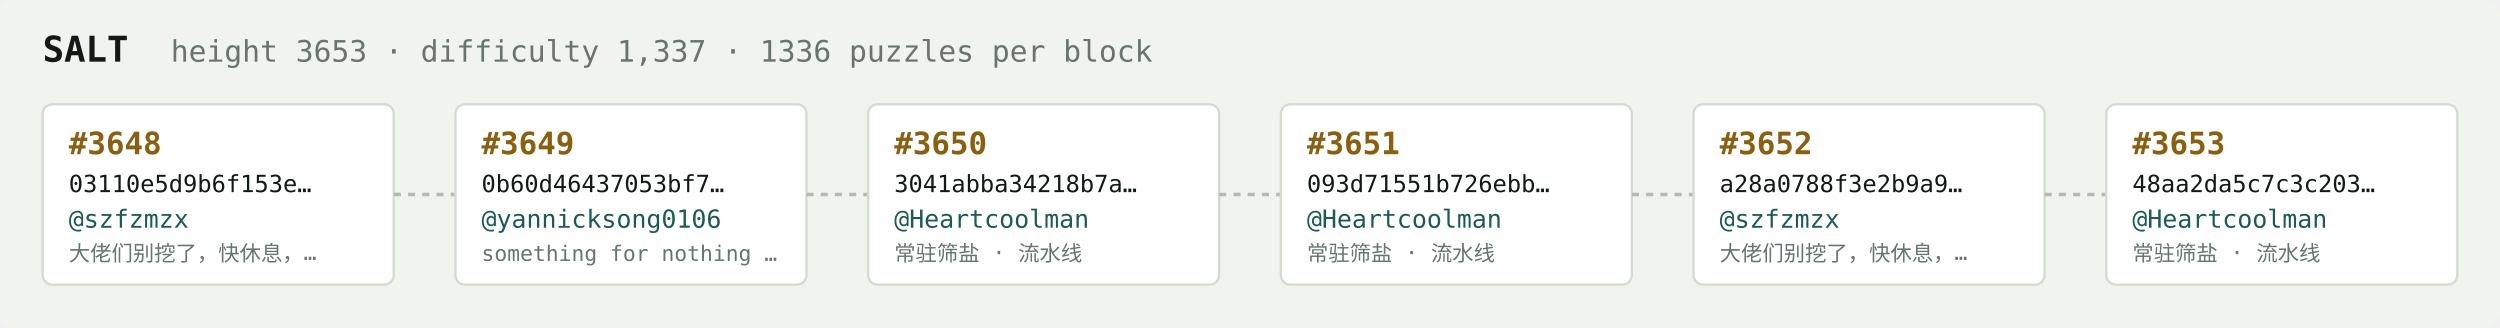
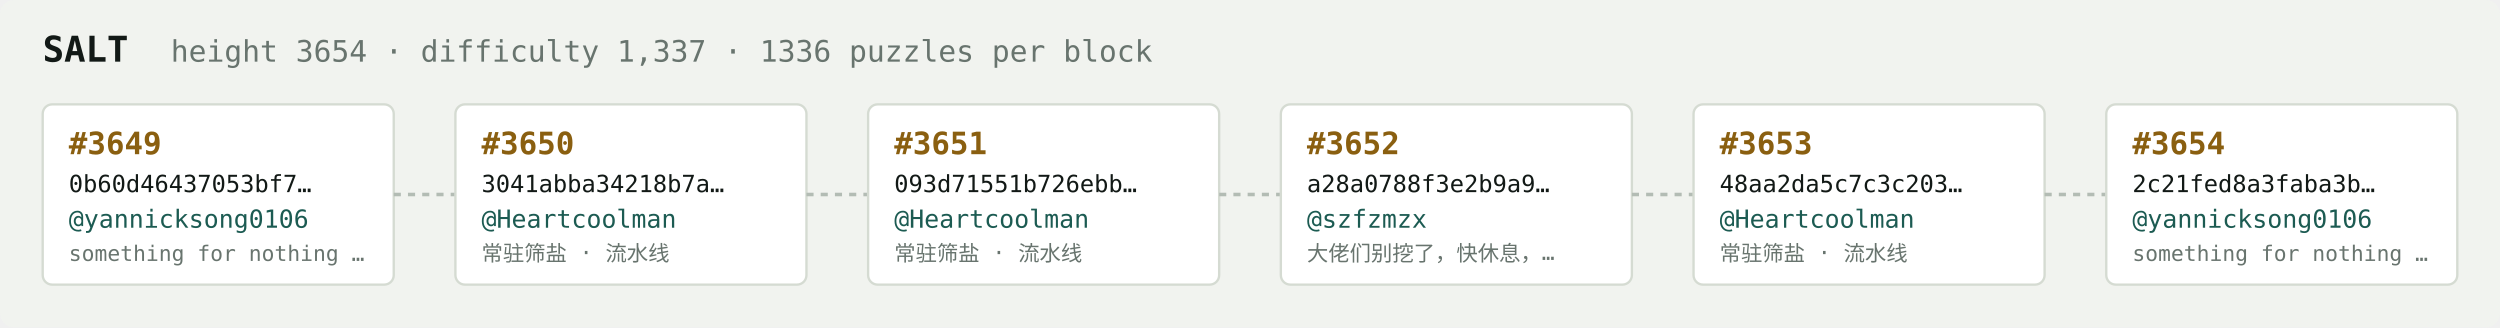
<svg xmlns="http://www.w3.org/2000/svg" width="1054" height="138" viewBox="0 0 1054 138" font-family="ui-monospace,SFMono-Regular,Menlo,monospace">
  <rect fill="#f1f3ef" width="1054" height="138" rx="6" />
  <text x="18" y="26" fill="#121916" font-size="15" font-weight="700">SALT</text>
-   <text x="72" y="26" fill="#68746e" font-size="12.5">height 3653 · difficulty 1,337 · 1336 puzzles per block</text>
+   <text x="72" y="26" fill="#68746e" font-size="12.5">height 3654 · difficulty 1,337 · 1336 puzzles per block</text>
  <rect x="18" y="44" width="148" height="76" rx="4" fill="#ffffff" stroke="#d5dbd2" stroke-width="1" />
-   <text x="29" y="65" fill="#8a5f10" font-size="13" font-weight="700">#3648</text>
-   <text x="29" y="81" fill="#121916" font-size="10">03110e5d9b6f153e…</text>
-   <text x="29" y="96" fill="#1c5b52" font-size="10.5">@szfzmzx</text>
-   <text x="29" y="110" fill="#68746e" font-size="9">大佬们别挖了，快休息，…</text>
+   <text x="29" y="65" fill="#8a5f10" font-size="13" font-weight="700">#3649</text>
+   <text x="29" y="81" fill="#121916" font-size="10">0b60d46437053bf7…</text>
+   <text x="29" y="96" fill="#1c5b52" font-size="10.5">@yannicksong0106</text>
+   <text x="29" y="110" fill="#68746e" font-size="9">something for nothing …</text>
  <line x1="166" y1="82.0" x2="192" y2="82.0" stroke="#b3bcb4" stroke-width="1.5" stroke-dasharray="3 3" />
  <rect x="192" y="44" width="148" height="76" rx="4" fill="#ffffff" stroke="#d5dbd2" stroke-width="1" />
-   <text x="203" y="65" fill="#8a5f10" font-size="13" font-weight="700">#3649</text>
-   <text x="203" y="81" fill="#121916" font-size="10">0b60d46437053bf7…</text>
-   <text x="203" y="96" fill="#1c5b52" font-size="10.5">@yannicksong0106</text>
-   <text x="203" y="110" fill="#68746e" font-size="9">something for nothing …</text>
+   <text x="203" y="65" fill="#8a5f10" font-size="13" font-weight="700">#3650</text>
+   <text x="203" y="81" fill="#121916" font-size="10">3041abba34218b7a…</text>
+   <text x="203" y="96" fill="#1c5b52" font-size="10.5">@Heartcoolman</text>
+   <text x="203" y="110" fill="#68746e" font-size="9">常驻筛盐 · 流水线</text>
  <line x1="340" y1="82.0" x2="366" y2="82.0" stroke="#b3bcb4" stroke-width="1.5" stroke-dasharray="3 3" />
  <rect x="366" y="44" width="148" height="76" rx="4" fill="#ffffff" stroke="#d5dbd2" stroke-width="1" />
-   <text x="377" y="65" fill="#8a5f10" font-size="13" font-weight="700">#3650</text>
-   <text x="377" y="81" fill="#121916" font-size="10">3041abba34218b7a…</text>
+   <text x="377" y="65" fill="#8a5f10" font-size="13" font-weight="700">#3651</text>
+   <text x="377" y="81" fill="#121916" font-size="10">093d71551b726ebb…</text>
  <text x="377" y="96" fill="#1c5b52" font-size="10.5">@Heartcoolman</text>
  <text x="377" y="110" fill="#68746e" font-size="9">常驻筛盐 · 流水线</text>
  <line x1="514" y1="82.0" x2="540" y2="82.0" stroke="#b3bcb4" stroke-width="1.5" stroke-dasharray="3 3" />
  <rect x="540" y="44" width="148" height="76" rx="4" fill="#ffffff" stroke="#d5dbd2" stroke-width="1" />
-   <text x="551" y="65" fill="#8a5f10" font-size="13" font-weight="700">#3651</text>
-   <text x="551" y="81" fill="#121916" font-size="10">093d71551b726ebb…</text>
-   <text x="551" y="96" fill="#1c5b52" font-size="10.5">@Heartcoolman</text>
-   <text x="551" y="110" fill="#68746e" font-size="9">常驻筛盐 · 流水线</text>
+   <text x="551" y="65" fill="#8a5f10" font-size="13" font-weight="700">#3652</text>
+   <text x="551" y="81" fill="#121916" font-size="10">a28a0788f3e2b9a9…</text>
+   <text x="551" y="96" fill="#1c5b52" font-size="10.5">@szfzmzx</text>
+   <text x="551" y="110" fill="#68746e" font-size="9">大佬们别挖了，快休息，…</text>
  <line x1="688" y1="82.0" x2="714" y2="82.0" stroke="#b3bcb4" stroke-width="1.5" stroke-dasharray="3 3" />
  <rect x="714" y="44" width="148" height="76" rx="4" fill="#ffffff" stroke="#d5dbd2" stroke-width="1" />
-   <text x="725" y="65" fill="#8a5f10" font-size="13" font-weight="700">#3652</text>
-   <text x="725" y="81" fill="#121916" font-size="10">a28a0788f3e2b9a9…</text>
-   <text x="725" y="96" fill="#1c5b52" font-size="10.5">@szfzmzx</text>
-   <text x="725" y="110" fill="#68746e" font-size="9">大佬们别挖了，快休息，…</text>
+   <text x="725" y="65" fill="#8a5f10" font-size="13" font-weight="700">#3653</text>
+   <text x="725" y="81" fill="#121916" font-size="10">48aa2da5c7c3c203…</text>
+   <text x="725" y="96" fill="#1c5b52" font-size="10.5">@Heartcoolman</text>
+   <text x="725" y="110" fill="#68746e" font-size="9">常驻筛盐 · 流水线</text>
  <line x1="862" y1="82.0" x2="888" y2="82.0" stroke="#b3bcb4" stroke-width="1.5" stroke-dasharray="3 3" />
  <rect x="888" y="44" width="148" height="76" rx="4" fill="#ffffff" stroke="#d5dbd2" stroke-width="1" />
-   <text x="899" y="65" fill="#8a5f10" font-size="13" font-weight="700">#3653</text>
-   <text x="899" y="81" fill="#121916" font-size="10">48aa2da5c7c3c203…</text>
-   <text x="899" y="96" fill="#1c5b52" font-size="10.5">@Heartcoolman</text>
-   <text x="899" y="110" fill="#68746e" font-size="9">常驻筛盐 · 流水线</text>
+   <text x="899" y="65" fill="#8a5f10" font-size="13" font-weight="700">#3654</text>
+   <text x="899" y="81" fill="#121916" font-size="10">2c21fed8a3faba3b…</text>
+   <text x="899" y="96" fill="#1c5b52" font-size="10.5">@yannicksong0106</text>
+   <text x="899" y="110" fill="#68746e" font-size="9">something for nothing …</text>
</svg>
